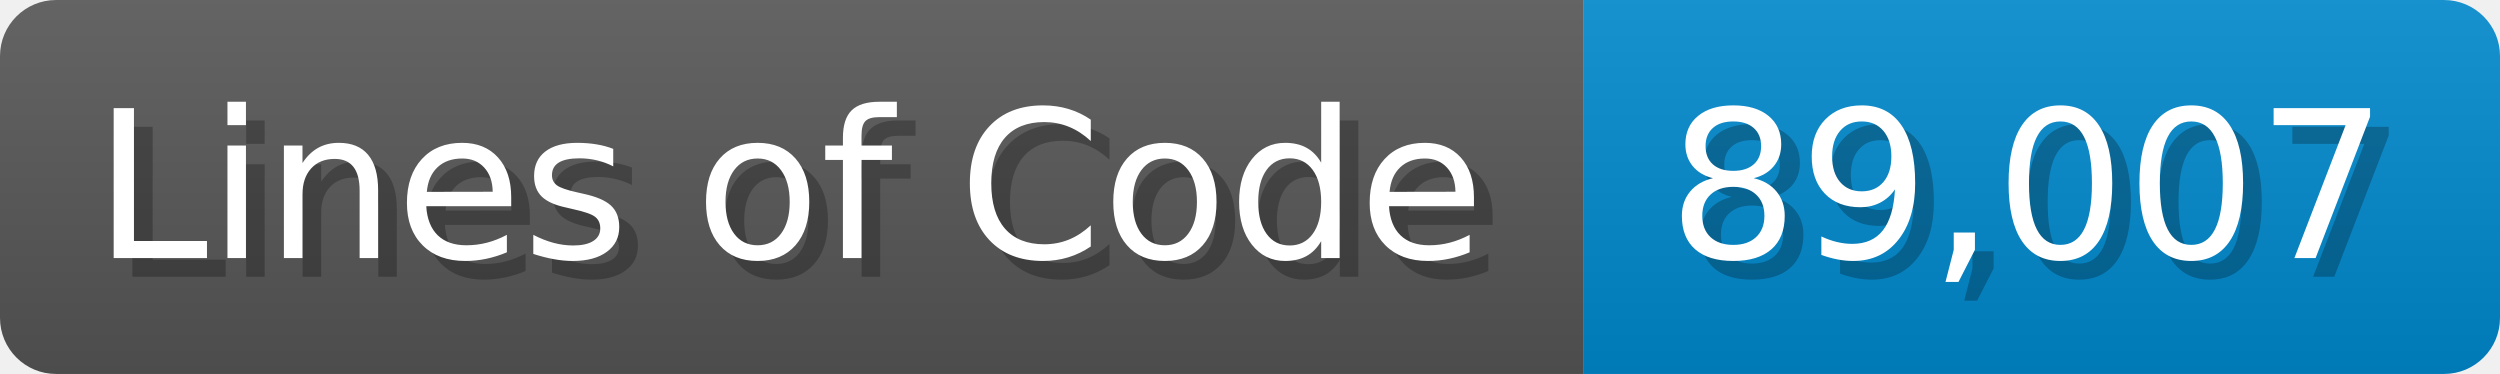
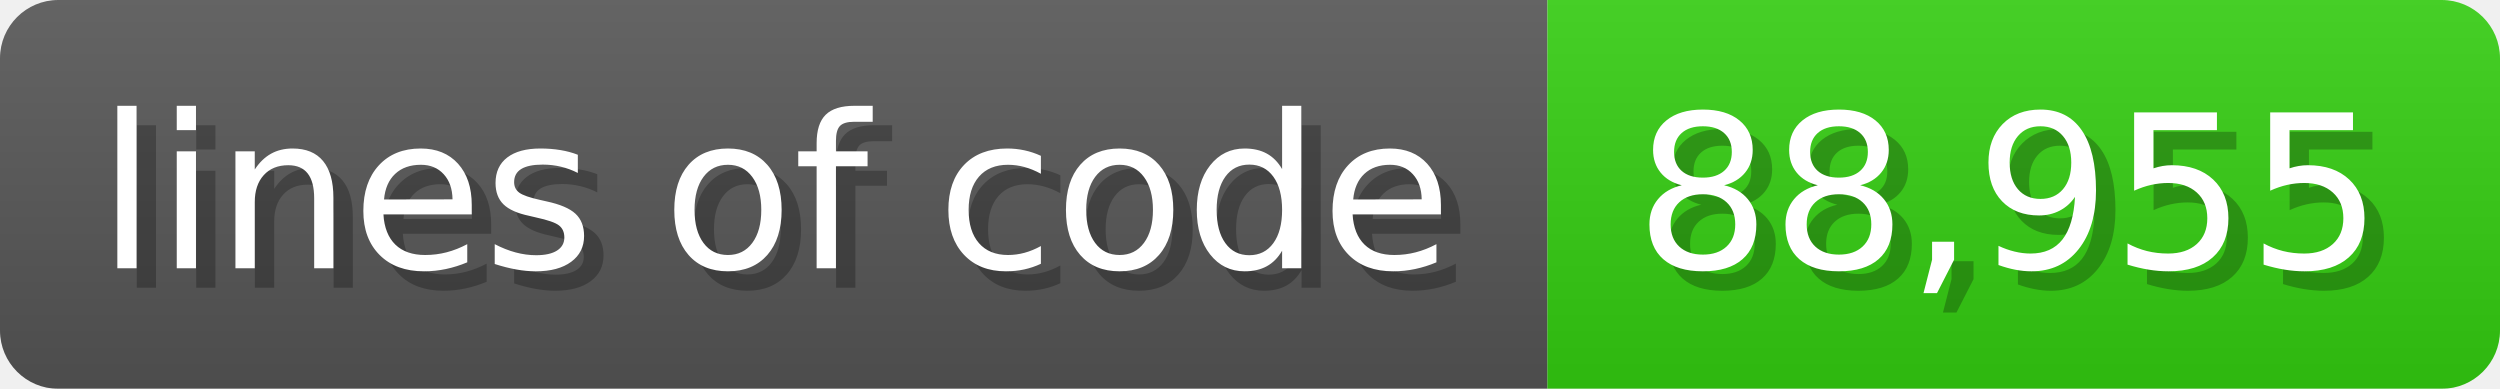
- <svg xmlns="http://www.w3.org/2000/svg" width="133.7" height="20" viewBox="0 0 1337 200">
+ <svg xmlns="http://www.w3.org/2000/svg" width="128.6" height="20" viewBox="0 0 1286 200">
  <linearGradient id="a" x2="0" y2="100%">
    <stop offset="0" stop-opacity=".1" stop-color="#EEE" />
    <stop offset="1" stop-opacity=".1" />
  </linearGradient>
  <mask id="m">
-     <rect width="1337" height="200" rx="30" fill="#FFF" />
+     <rect width="1286" height="200" rx="30" fill="#FFF" />
  </mask>
  <g mask="url(#m)">
-     <rect width="847" height="200" fill="#555" />
-     <rect width="490" height="200" fill="#08C" x="847" />
-     <rect width="1337" height="200" fill="url(#a)" />
+     <rect width="796" height="200" fill="#555" />
+     <rect width="490" height="200" fill="#3C1" x="796" />
+     <rect width="1286" height="200" fill="url(#a)" />
  </g>
  <g fill="#fff" text-anchor="start" font-family="Verdana,DejaVu Sans,sans-serif" font-size="110">
-     <text x="60" y="148" textLength="747" fill="#000" opacity="0.25">Lines of Code</text>
-     <text x="50" y="138" textLength="747">Lines of Code</text>
-     <text x="902" y="148" textLength="390" fill="#000" opacity="0.25">89,007</text>
-     <text x="892" y="138" textLength="390">89,007</text>
+     <text x="60" y="148" textLength="696" fill="#000" opacity="0.25">lines of code</text>
+     <text x="50" y="138" textLength="696">lines of code</text>
+     <text x="851" y="148" textLength="390" fill="#000" opacity="0.25">88,955</text>
+     <text x="841" y="138" textLength="390">88,955</text>
  </g>
</svg>
